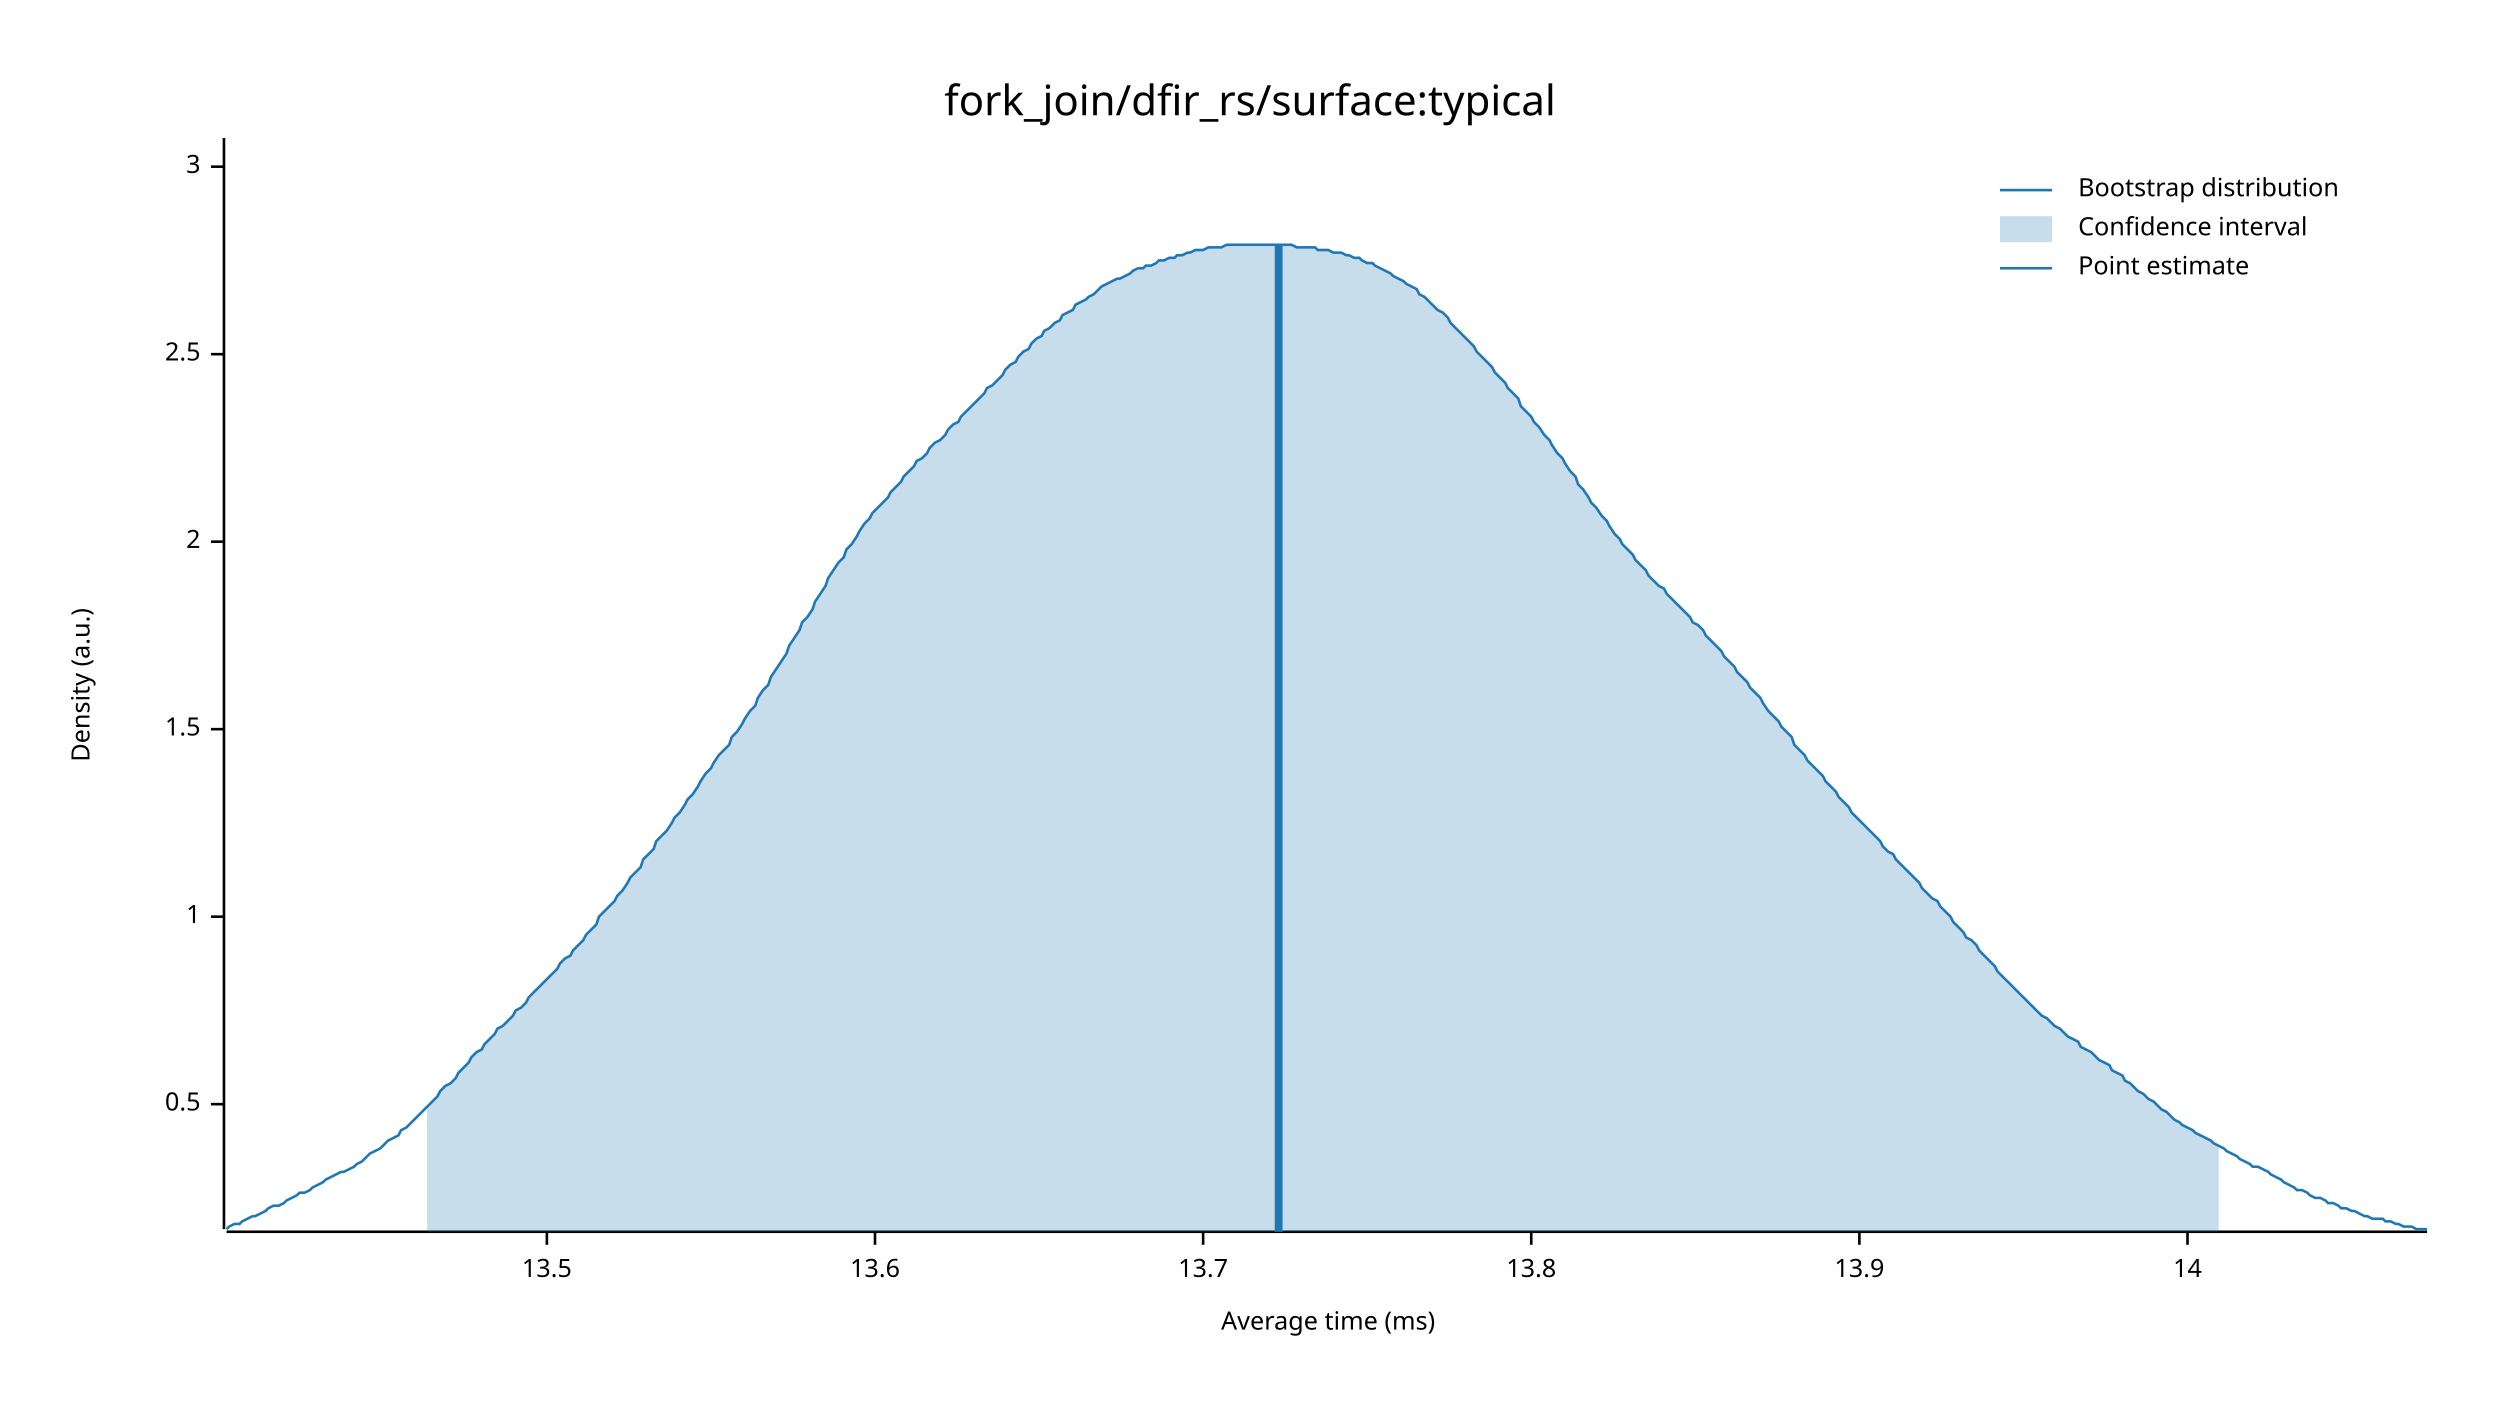
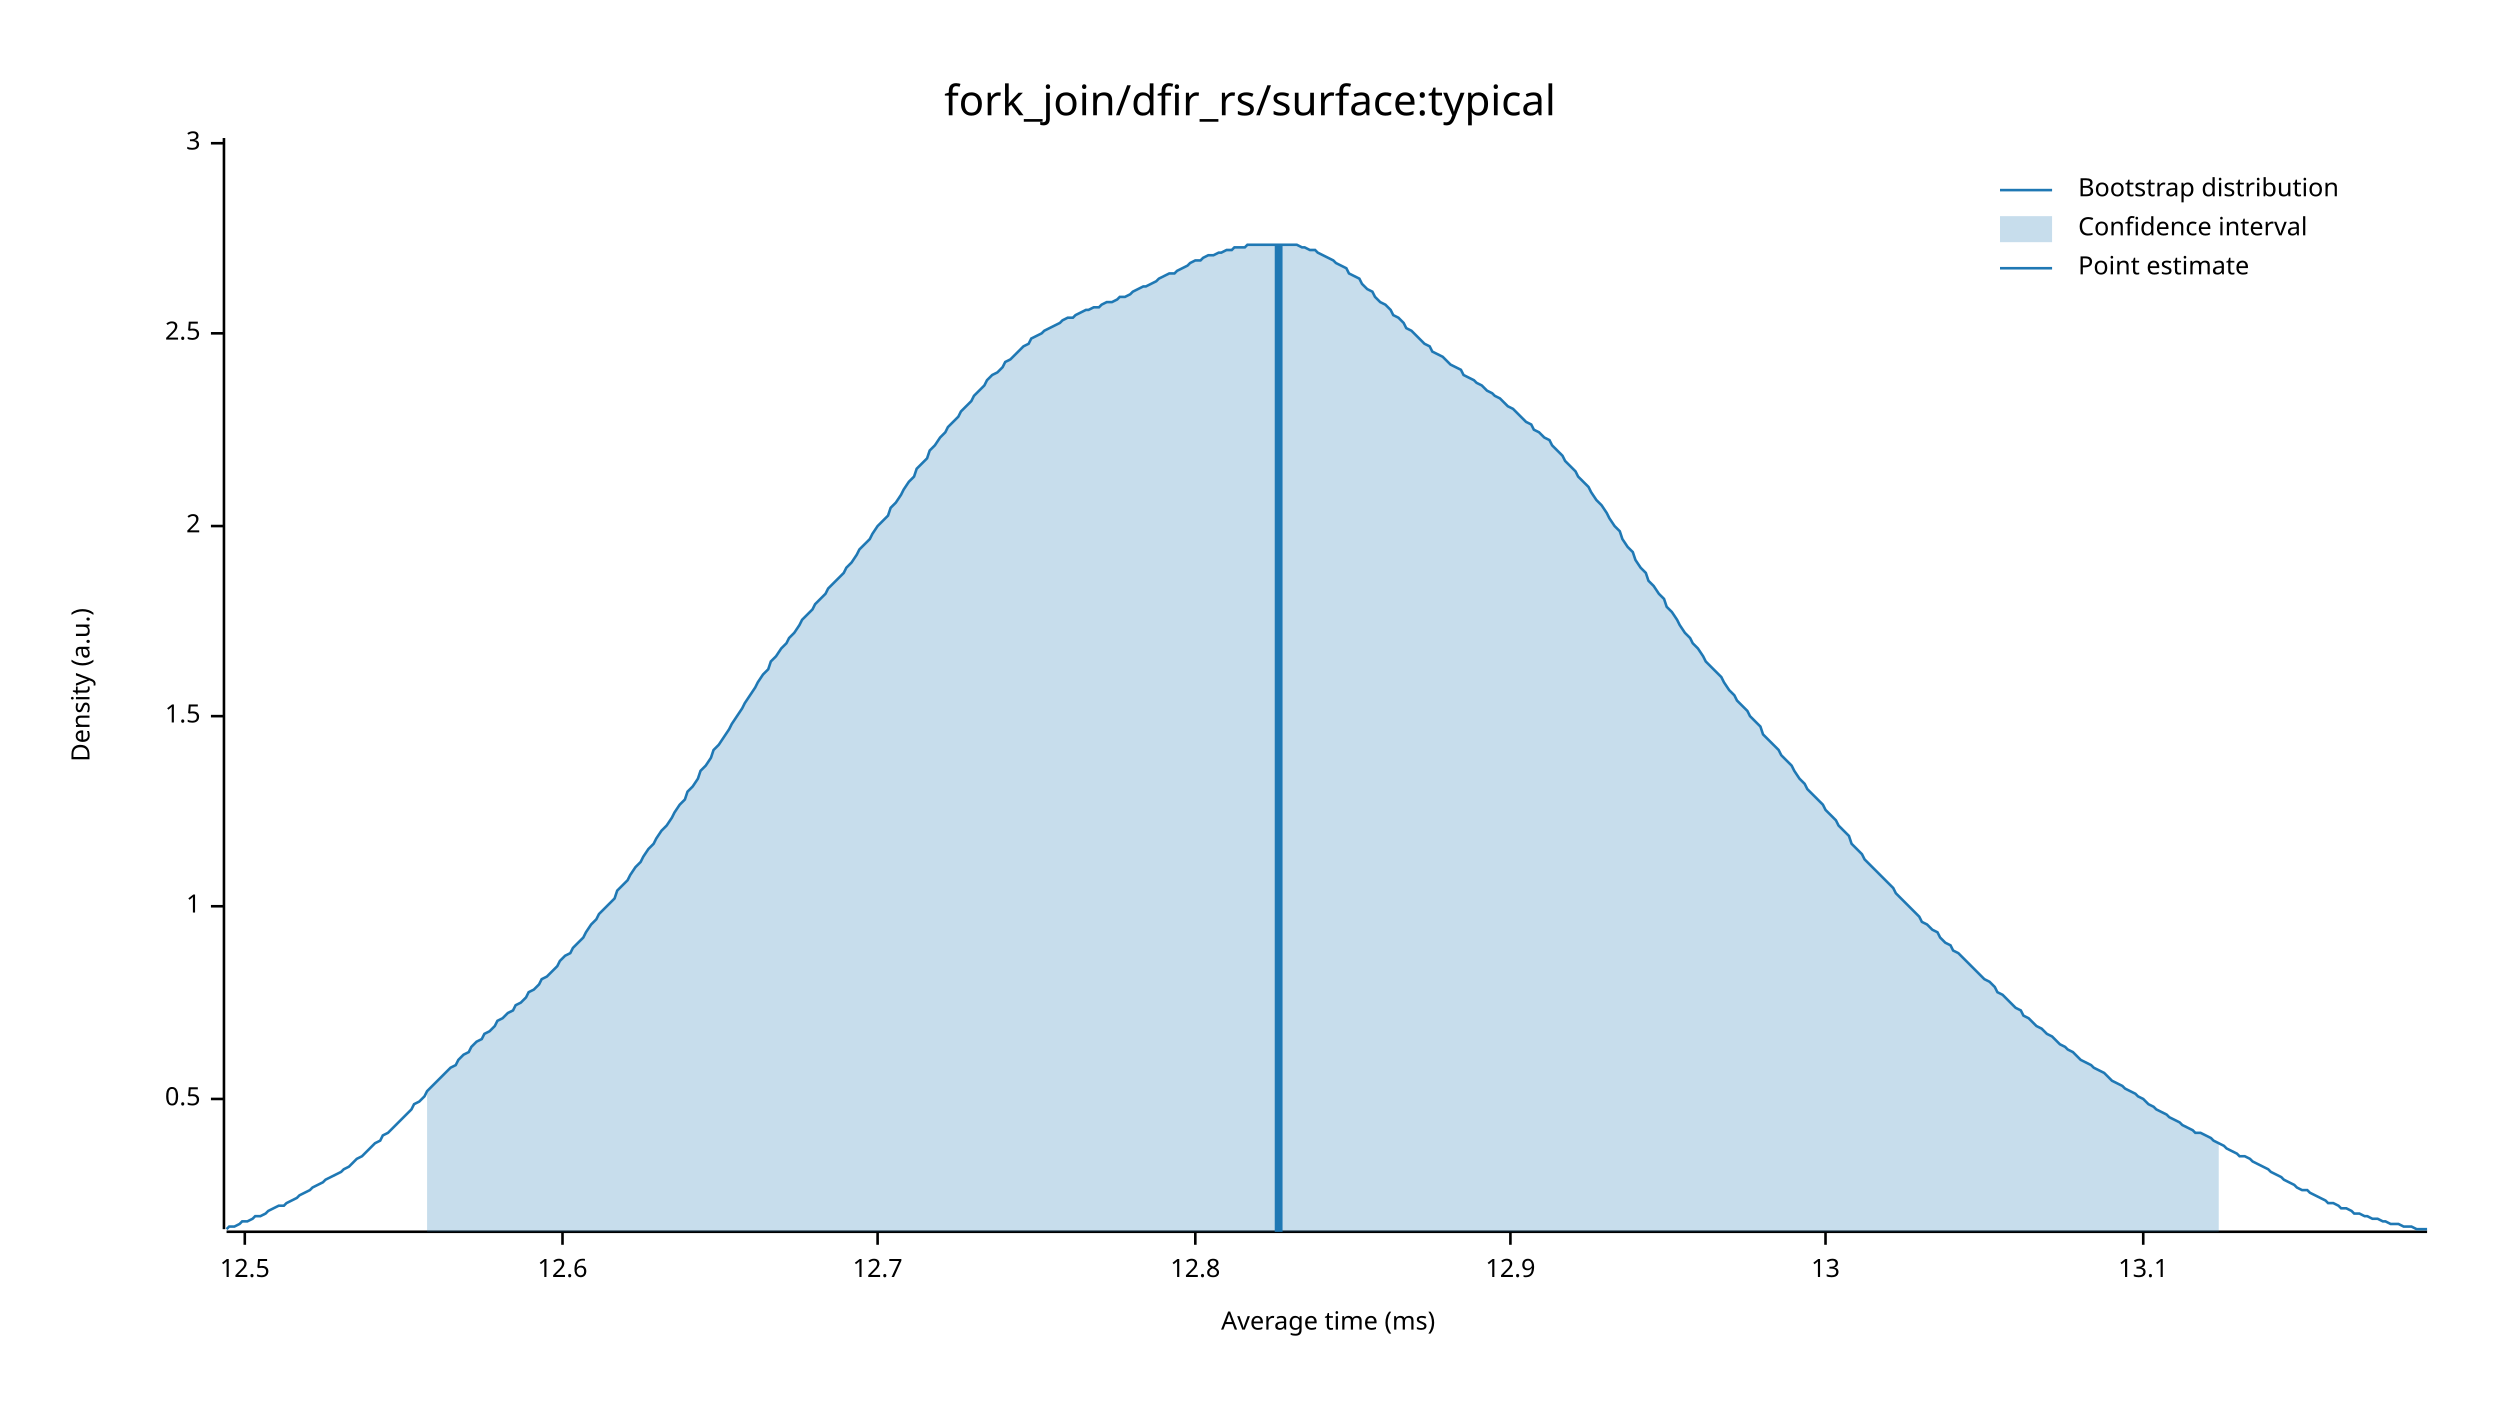
<svg xmlns="http://www.w3.org/2000/svg" width="960" height="540" viewBox="0 0 960 540">
  <text x="480" y="32" dy="0.76em" text-anchor="middle" font-family="sans-serif" font-size="16.129" opacity="1" fill="#000000">
fork_join/dfir_rs/surface:typical
</text>
  <text x="27" y="263" dy="0.76em" text-anchor="middle" font-family="sans-serif" font-size="9.677" opacity="1" fill="#000000" transform="rotate(270, 27, 263)">
Density (a.u.)
</text>
  <text x="510" y="513" dy="-0.5ex" text-anchor="middle" font-family="sans-serif" font-size="9.677" opacity="1" fill="#000000">
Average time (ms)
</text>
  <polyline fill="none" opacity="1" stroke="#000000" stroke-width="1" points="86,53 86,472 " />
-   <text x="77" y="424" dy="0.5ex" text-anchor="end" font-family="sans-serif" font-size="9.677" opacity="1" fill="#000000">
+   <text x="77" y="422" dy="0.5ex" text-anchor="end" font-family="sans-serif" font-size="9.677" opacity="1" fill="#000000">
0.5
</text>
-   <polyline fill="none" opacity="1" stroke="#000000" stroke-width="1" points="81,424 86,424 " />
-   <text x="77" y="352" dy="0.5ex" text-anchor="end" font-family="sans-serif" font-size="9.677" opacity="1" fill="#000000">
+   <polyline fill="none" opacity="1" stroke="#000000" stroke-width="1" points="81,422 86,422 " />
+   <text x="77" y="348" dy="0.5ex" text-anchor="end" font-family="sans-serif" font-size="9.677" opacity="1" fill="#000000">
1
</text>
-   <polyline fill="none" opacity="1" stroke="#000000" stroke-width="1" points="81,352 86,352 " />
-   <text x="77" y="280" dy="0.5ex" text-anchor="end" font-family="sans-serif" font-size="9.677" opacity="1" fill="#000000">
+   <polyline fill="none" opacity="1" stroke="#000000" stroke-width="1" points="81,348 86,348 " />
+   <text x="77" y="275" dy="0.5ex" text-anchor="end" font-family="sans-serif" font-size="9.677" opacity="1" fill="#000000">
1.5
</text>
-   <polyline fill="none" opacity="1" stroke="#000000" stroke-width="1" points="81,280 86,280 " />
-   <text x="77" y="208" dy="0.5ex" text-anchor="end" font-family="sans-serif" font-size="9.677" opacity="1" fill="#000000">
+   <polyline fill="none" opacity="1" stroke="#000000" stroke-width="1" points="81,275 86,275 " />
+   <text x="77" y="202" dy="0.5ex" text-anchor="end" font-family="sans-serif" font-size="9.677" opacity="1" fill="#000000">
2
</text>
-   <polyline fill="none" opacity="1" stroke="#000000" stroke-width="1" points="81,208 86,208 " />
-   <text x="77" y="136" dy="0.5ex" text-anchor="end" font-family="sans-serif" font-size="9.677" opacity="1" fill="#000000">
+   <polyline fill="none" opacity="1" stroke="#000000" stroke-width="1" points="81,202 86,202 " />
+   <text x="77" y="128" dy="0.5ex" text-anchor="end" font-family="sans-serif" font-size="9.677" opacity="1" fill="#000000">
2.5
</text>
-   <polyline fill="none" opacity="1" stroke="#000000" stroke-width="1" points="81,136 86,136 " />
-   <text x="77" y="64" dy="0.5ex" text-anchor="end" font-family="sans-serif" font-size="9.677" opacity="1" fill="#000000">
+   <polyline fill="none" opacity="1" stroke="#000000" stroke-width="1" points="81,128 86,128 " />
+   <text x="77" y="55" dy="0.5ex" text-anchor="end" font-family="sans-serif" font-size="9.677" opacity="1" fill="#000000">
3
</text>
-   <polyline fill="none" opacity="1" stroke="#000000" stroke-width="1" points="81,64 86,64 " />
+   <polyline fill="none" opacity="1" stroke="#000000" stroke-width="1" points="81,55 86,55 " />
  <polyline fill="none" opacity="1" stroke="#000000" stroke-width="1" points="87,473 932,473 " />
-   <text x="210" y="483" dy="0.76em" text-anchor="middle" font-family="sans-serif" font-size="9.677" opacity="1" fill="#000000">
- 13.5
+   <text x="94" y="483" dy="0.76em" text-anchor="middle" font-family="sans-serif" font-size="9.677" opacity="1" fill="#000000">
+ 12.5
</text>
-   <polyline fill="none" opacity="1" stroke="#000000" stroke-width="1" points="210,473 210,478 " />
-   <text x="336" y="483" dy="0.76em" text-anchor="middle" font-family="sans-serif" font-size="9.677" opacity="1" fill="#000000">
- 13.6
+   <polyline fill="none" opacity="1" stroke="#000000" stroke-width="1" points="94,473 94,478 " />
+   <text x="216" y="483" dy="0.76em" text-anchor="middle" font-family="sans-serif" font-size="9.677" opacity="1" fill="#000000">
+ 12.6
</text>
-   <polyline fill="none" opacity="1" stroke="#000000" stroke-width="1" points="336,473 336,478 " />
-   <text x="462" y="483" dy="0.76em" text-anchor="middle" font-family="sans-serif" font-size="9.677" opacity="1" fill="#000000">
- 13.7
+   <polyline fill="none" opacity="1" stroke="#000000" stroke-width="1" points="216,473 216,478 " />
+   <text x="337" y="483" dy="0.76em" text-anchor="middle" font-family="sans-serif" font-size="9.677" opacity="1" fill="#000000">
+ 12.7
</text>
-   <polyline fill="none" opacity="1" stroke="#000000" stroke-width="1" points="462,473 462,478 " />
-   <text x="588" y="483" dy="0.76em" text-anchor="middle" font-family="sans-serif" font-size="9.677" opacity="1" fill="#000000">
- 13.8
+   <polyline fill="none" opacity="1" stroke="#000000" stroke-width="1" points="337,473 337,478 " />
+   <text x="459" y="483" dy="0.76em" text-anchor="middle" font-family="sans-serif" font-size="9.677" opacity="1" fill="#000000">
+ 12.8
</text>
-   <polyline fill="none" opacity="1" stroke="#000000" stroke-width="1" points="588,473 588,478 " />
-   <text x="714" y="483" dy="0.76em" text-anchor="middle" font-family="sans-serif" font-size="9.677" opacity="1" fill="#000000">
- 13.9
+   <polyline fill="none" opacity="1" stroke="#000000" stroke-width="1" points="459,473 459,478 " />
+   <text x="580" y="483" dy="0.76em" text-anchor="middle" font-family="sans-serif" font-size="9.677" opacity="1" fill="#000000">
+ 12.9
</text>
-   <polyline fill="none" opacity="1" stroke="#000000" stroke-width="1" points="714,473 714,478 " />
-   <text x="840" y="483" dy="0.76em" text-anchor="middle" font-family="sans-serif" font-size="9.677" opacity="1" fill="#000000">
- 14
+   <polyline fill="none" opacity="1" stroke="#000000" stroke-width="1" points="580,473 580,478 " />
+   <text x="701" y="483" dy="0.76em" text-anchor="middle" font-family="sans-serif" font-size="9.677" opacity="1" fill="#000000">
+ 13
</text>
-   <polyline fill="none" opacity="1" stroke="#000000" stroke-width="1" points="840,473 840,478 " />
-   <polyline fill="none" opacity="1" stroke="#1F78B4" stroke-width="1" points="87,472 88,471 90,470 92,470 93,469 95,468 97,467 98,467 100,466 102,465 103,464 105,463 107,463 109,462 110,461 112,460 114,459 115,458 117,458 119,457 120,456 122,455 124,454 125,453 127,452 129,451 131,450 132,450 134,449 136,448 137,447 139,446 141,444 142,443 144,442 146,441 147,440 149,438 151,437 153,436 154,434 156,433 158,431 159,430 161,428 163,426 164,425 166,423 168,421 169,419 171,417 173,416 175,414 176,412 178,410 180,408 181,406 183,404 185,403 186,401 188,399 190,397 191,395 193,394 195,392 197,390 198,388 200,387 202,385 203,383 205,381 207,379 208,378 210,376 212,374 214,372 215,370 217,368 219,367 220,365 222,363 224,361 225,359 227,357 229,355 230,352 232,350 234,348 236,346 237,344 239,342 241,339 242,337 244,335 246,333 247,330 249,328 251,326 252,323 254,321 256,319 258,316 259,314 261,312 263,309 264,307 266,305 268,302 269,300 271,297 273,295 274,293 276,290 278,288 280,286 281,283 283,281 285,278 286,276 288,273 290,271 291,268 293,265 295,263 296,260 298,257 300,254 302,251 303,248 305,245 307,242 308,239 310,237 312,234 313,231 315,228 317,225 318,222 320,219 322,216 324,214 325,211 327,209 329,206 330,204 332,201 334,199 335,197 337,195 339,193 341,191 342,189 344,187 346,185 347,183 349,181 351,179 352,177 354,176 356,174 357,172 359,170 361,169 363,167 364,165 366,163 368,162 369,160 371,158 373,156 374,155 376,153 378,151 379,149 381,148 383,146 385,144 386,142 388,140 390,139 391,137 393,135 395,134 396,132 398,130 400,129 401,127 403,126 405,124 407,123 408,121 410,120 412,119 413,117 415,116 417,115 418,114 420,113 422,111 423,110 425,109 427,108 429,107 430,107 432,106 434,105 435,104 437,103 439,103 440,102 442,102 444,101 445,100 447,100 449,99 451,99 452,98 454,98 456,97 457,97 459,96 461,96 462,96 464,95 466,95 468,95 469,95 471,94 473,94 474,94 476,94 478,94 479,94 481,94 483,94 484,94 486,94 488,94 490,94 491,94 493,94 495,94 496,94 498,95 500,95 501,95 503,95 505,95 506,96 508,96 510,96 512,97 513,97 515,97 517,98 518,98 520,99 522,99 523,100 525,101 527,101 528,102 530,103 532,104 534,105 535,106 537,107 539,108 540,109 542,110 544,111 545,113 547,114 549,116 550,117 552,119 554,120 556,122 557,124 559,126 561,128 562,129 564,131 566,133 567,135 569,137 571,139 573,141 574,143 576,145 578,147 579,149 581,151 583,153 584,156 586,158 588,160 589,162 591,164 593,167 595,169 596,171 598,174 600,176 601,178 603,181 605,183 606,186 608,188 610,191 611,193 613,195 615,198 617,200 618,202 620,205 622,207 623,209 625,211 627,213 628,215 630,217 632,219 633,221 635,223 637,225 639,226 640,228 642,230 644,232 645,233 647,235 649,237 650,239 652,240 654,242 655,244 657,246 659,248 661,250 662,252 664,254 666,256 667,258 669,260 671,262 672,264 674,266 676,268 677,270 679,273 681,275 683,277 684,279 686,281 688,283 689,286 691,288 693,290 694,292 696,294 698,296 700,298 701,300 703,302 705,304 706,306 708,308 710,310 711,312 713,314 715,316 716,317 718,319 720,321 722,323 723,325 725,327 727,328 728,330 730,332 732,334 733,335 735,337 737,339 738,341 740,343 742,345 744,346 745,348 747,350 749,352 750,354 752,356 754,358 755,360 757,361 759,363 760,365 762,367 764,369 766,371 767,373 769,375 771,377 772,378 774,380 776,382 777,383 779,385 781,387 782,388 784,390 786,391 788,393 789,394 791,395 793,397 794,398 796,399 798,400 799,402 801,403 803,404 804,405 806,407 808,408 810,409 811,411 813,412 815,413 816,415 818,416 820,418 821,419 823,420 825,422 827,423 828,424 830,426 832,427 833,428 835,430 837,431 838,432 840,433 842,434 843,435 845,436 847,437 849,438 850,439 852,440 854,441 855,442 857,443 859,444 860,445 862,446 864,447 865,448 867,448 869,449 871,450 872,451 874,452 876,453 877,454 879,455 881,456 882,457 884,457 886,458 887,459 889,460 891,460 893,461 894,462 896,462 898,463 899,464 901,464 903,465 904,465 906,466 908,467 909,467 911,468 913,468 915,468 916,469 918,469 920,470 921,470 923,471 925,471 926,471 928,472 930,472 932,472 " />
-   <polygon opacity="0.25" fill="#1F78B4" points="164,425 166,423 168,421 169,419 171,417 173,416 175,414 176,412 178,410 180,408 181,406 183,404 185,403 186,401 188,399 190,397 191,395 193,394 195,392 197,390 198,388 200,387 202,385 203,383 205,381 207,379 208,378 210,376 212,374 214,372 215,370 217,368 219,367 220,365 222,363 224,361 225,359 227,357 229,355 230,352 232,350 234,348 236,346 237,344 239,342 241,339 242,337 244,335 246,333 247,330 249,328 251,326 252,323 254,321 256,319 258,316 259,314 261,312 263,309 264,307 266,305 268,302 269,300 271,297 273,295 274,293 276,290 278,288 280,286 281,283 283,281 285,278 286,276 288,273 290,271 291,268 293,265 295,263 296,260 298,257 300,254 302,251 303,248 305,245 307,242 308,239 310,237 312,234 313,231 315,228 317,225 318,222 320,219 322,216 324,214 325,211 327,209 329,206 330,204 332,201 334,199 335,197 337,195 339,193 341,191 342,189 344,187 346,185 347,183 349,181 351,179 352,177 354,176 356,174 357,172 359,170 361,169 363,167 364,165 366,163 368,162 369,160 371,158 373,156 374,155 376,153 378,151 379,149 381,148 383,146 385,144 386,142 388,140 390,139 391,137 393,135 395,134 396,132 398,130 400,129 401,127 403,126 405,124 407,123 408,121 410,120 412,119 413,117 415,116 417,115 418,114 420,113 422,111 423,110 425,109 427,108 429,107 430,107 432,106 434,105 435,104 437,103 439,103 440,102 442,102 444,101 445,100 447,100 449,99 451,99 452,98 454,98 456,97 457,97 459,96 461,96 462,96 464,95 466,95 468,95 469,95 471,94 473,94 474,94 476,94 478,94 479,94 481,94 483,94 484,94 486,94 488,94 490,94 491,94 493,94 495,94 496,94 498,95 500,95 501,95 503,95 505,95 506,96 508,96 510,96 512,97 513,97 515,97 517,98 518,98 520,99 522,99 523,100 525,101 527,101 528,102 530,103 532,104 534,105 535,106 537,107 539,108 540,109 542,110 544,111 545,113 547,114 549,116 550,117 552,119 554,120 556,122 557,124 559,126 561,128 562,129 564,131 566,133 567,135 569,137 571,139 573,141 574,143 576,145 578,147 579,149 581,151 583,153 584,156 586,158 588,160 589,162 591,164 593,167 595,169 596,171 598,174 600,176 601,178 603,181 605,183 606,186 608,188 610,191 611,193 613,195 615,198 617,200 618,202 620,205 622,207 623,209 625,211 627,213 628,215 630,217 632,219 633,221 635,223 637,225 639,226 640,228 642,230 644,232 645,233 647,235 649,237 650,239 652,240 654,242 655,244 657,246 659,248 661,250 662,252 664,254 666,256 667,258 669,260 671,262 672,264 674,266 676,268 677,270 679,273 681,275 683,277 684,279 686,281 688,283 689,286 691,288 693,290 694,292 696,294 698,296 700,298 701,300 703,302 705,304 706,306 708,308 710,310 711,312 713,314 715,316 716,317 718,319 720,321 722,323 723,325 725,327 727,328 728,330 730,332 732,334 733,335 735,337 737,339 738,341 740,343 742,345 744,346 745,348 747,350 749,352 750,354 752,356 754,358 755,360 757,361 759,363 760,365 762,367 764,369 766,371 767,373 769,375 771,377 772,378 774,380 776,382 777,383 779,385 781,387 782,388 784,390 786,391 788,393 789,394 791,395 793,397 794,398 796,399 798,400 799,402 801,403 803,404 804,405 806,407 808,408 810,409 811,411 813,412 815,413 816,415 818,416 820,418 821,419 823,420 825,422 827,423 828,424 830,426 832,427 833,428 835,430 837,431 838,432 840,433 842,434 843,435 845,436 847,437 849,438 850,439 852,440 852,473 164,473 " />
+   <polyline fill="none" opacity="1" stroke="#000000" stroke-width="1" points="701,473 701,478 " />
+   <text x="823" y="483" dy="0.76em" text-anchor="middle" font-family="sans-serif" font-size="9.677" opacity="1" fill="#000000">
+ 13.1
+ </text>
+   <polyline fill="none" opacity="1" stroke="#000000" stroke-width="1" points="823,473 823,478 " />
+   <polyline fill="none" opacity="1" stroke="#1F78B4" stroke-width="1" points="87,472 88,471 90,471 92,470 93,469 95,469 97,468 98,467 100,467 102,466 103,465 105,464 107,463 109,463 110,462 112,461 114,460 115,459 117,458 119,457 120,456 122,455 124,454 125,453 127,452 129,451 131,450 132,449 134,448 136,446 137,445 139,444 141,442 142,441 144,439 146,438 147,436 149,435 151,433 153,431 154,430 156,428 158,426 159,424 161,423 163,421 164,419 166,417 168,415 169,414 171,412 173,410 175,409 176,407 178,405 180,404 181,402 183,400 185,399 186,397 188,396 190,394 191,392 193,391 195,389 197,388 198,386 200,385 202,383 203,381 205,380 207,378 208,376 210,375 212,373 214,371 215,369 217,367 219,366 220,364 222,362 224,360 225,358 227,355 229,353 230,351 232,349 234,347 236,345 237,342 239,340 241,338 242,336 244,333 246,331 247,329 249,326 251,324 252,322 254,319 256,317 258,314 259,312 261,309 263,307 264,304 266,302 268,299 269,296 271,294 273,291 274,288 276,286 278,283 280,280 281,278 283,275 285,272 286,270 288,267 290,264 291,262 293,259 295,257 296,254 298,252 300,249 302,247 303,245 305,243 307,240 308,238 310,236 312,234 313,232 315,230 317,228 318,226 320,224 322,222 324,220 325,218 327,216 329,213 330,211 332,209 334,207 335,205 337,202 339,200 341,198 342,195 344,193 346,190 347,188 349,185 351,183 352,180 354,178 356,176 357,173 359,171 361,168 363,166 364,164 366,162 368,160 369,158 371,156 373,154 374,152 376,150 378,148 379,146 381,144 383,143 385,141 386,139 388,138 390,136 391,135 393,133 395,132 396,130 398,129 400,128 401,127 403,126 405,125 407,124 408,123 410,122 412,122 413,121 415,120 417,119 418,119 420,118 422,118 423,117 425,116 427,116 429,115 430,114 432,114 434,113 435,112 437,111 439,110 440,110 442,109 444,108 445,107 447,106 449,105 451,105 452,104 454,103 456,102 457,101 459,100 461,100 462,99 464,98 466,98 468,97 469,97 471,96 473,96 474,95 476,95 478,95 479,94 481,94 483,94 484,94 486,94 488,94 490,94 491,94 493,94 495,94 496,94 498,94 500,95 501,95 503,96 505,96 506,97 508,98 510,99 512,100 513,101 515,102 517,103 518,105 520,106 522,107 523,109 525,111 527,112 528,114 530,116 532,117 534,119 535,121 537,122 539,124 540,126 542,127 544,129 545,130 547,132 549,133 550,135 552,136 554,137 556,139 557,140 559,141 561,142 562,144 564,145 566,146 567,147 569,148 571,150 573,151 574,152 576,153 578,155 579,156 581,157 583,159 584,160 586,162 588,163 589,165 591,166 593,168 595,169 596,171 598,173 600,175 601,177 603,179 605,181 606,183 608,185 610,187 611,189 613,192 615,194 617,197 618,199 620,202 622,204 623,207 625,210 627,212 628,215 630,218 632,220 633,223 635,225 637,228 639,230 640,233 642,235 644,238 645,240 647,243 649,245 650,247 652,249 654,252 655,254 657,256 659,258 661,260 662,262 664,265 666,267 667,269 669,271 671,273 672,275 674,277 676,279 677,282 679,284 681,286 683,288 684,290 686,292 688,294 689,296 691,299 693,301 694,303 696,305 698,307 700,309 701,311 703,313 705,315 706,317 708,319 710,321 711,324 713,326 715,328 716,330 718,332 720,334 722,336 723,337 725,339 727,341 728,343 730,345 732,347 733,348 735,350 737,352 738,354 740,355 742,357 744,358 745,360 747,362 749,363 750,365 752,366 754,368 755,369 757,371 759,373 760,374 762,376 764,377 766,379 767,381 769,382 771,384 772,385 774,387 776,388 777,390 779,391 781,393 782,394 784,395 786,397 788,398 789,399 791,401 793,402 794,403 796,404 798,406 799,407 801,408 803,409 804,410 806,411 808,412 810,414 811,415 813,416 815,417 816,418 818,419 820,420 821,421 823,422 825,424 827,425 828,426 830,427 832,428 833,429 835,430 837,431 838,432 840,433 842,434 843,435 845,435 847,436 849,437 850,438 852,439 854,440 855,441 857,442 859,443 860,444 862,444 864,445 865,446 867,447 869,448 871,449 872,450 874,451 876,452 877,453 879,454 881,455 882,456 884,457 886,457 887,458 889,459 891,460 893,461 894,462 896,462 898,463 899,464 901,464 903,465 904,466 906,466 908,467 909,467 911,468 913,468 915,469 916,469 918,470 920,470 921,470 923,471 925,471 926,471 928,472 930,472 932,472 " />
+   <polygon opacity="0.25" fill="#1F78B4" points="164,419 166,417 168,415 169,414 171,412 173,410 175,409 176,407 178,405 180,404 181,402 183,400 185,399 186,397 188,396 190,394 191,392 193,391 195,389 197,388 198,386 200,385 202,383 203,381 205,380 207,378 208,376 210,375 212,373 214,371 215,369 217,367 219,366 220,364 222,362 224,360 225,358 227,355 229,353 230,351 232,349 234,347 236,345 237,342 239,340 241,338 242,336 244,333 246,331 247,329 249,326 251,324 252,322 254,319 256,317 258,314 259,312 261,309 263,307 264,304 266,302 268,299 269,296 271,294 273,291 274,288 276,286 278,283 280,280 281,278 283,275 285,272 286,270 288,267 290,264 291,262 293,259 295,257 296,254 298,252 300,249 302,247 303,245 305,243 307,240 308,238 310,236 312,234 313,232 315,230 317,228 318,226 320,224 322,222 324,220 325,218 327,216 329,213 330,211 332,209 334,207 335,205 337,202 339,200 341,198 342,195 344,193 346,190 347,188 349,185 351,183 352,180 354,178 356,176 357,173 359,171 361,168 363,166 364,164 366,162 368,160 369,158 371,156 373,154 374,152 376,150 378,148 379,146 381,144 383,143 385,141 386,139 388,138 390,136 391,135 393,133 395,132 396,130 398,129 400,128 401,127 403,126 405,125 407,124 408,123 410,122 412,122 413,121 415,120 417,119 418,119 420,118 422,118 423,117 425,116 427,116 429,115 430,114 432,114 434,113 435,112 437,111 439,110 440,110 442,109 444,108 445,107 447,106 449,105 451,105 452,104 454,103 456,102 457,101 459,100 461,100 462,99 464,98 466,98 468,97 469,97 471,96 473,96 474,95 476,95 478,95 479,94 481,94 483,94 484,94 486,94 488,94 490,94 491,94 493,94 495,94 496,94 498,94 500,95 501,95 503,96 505,96 506,97 508,98 510,99 512,100 513,101 515,102 517,103 518,105 520,106 522,107 523,109 525,111 527,112 528,114 530,116 532,117 534,119 535,121 537,122 539,124 540,126 542,127 544,129 545,130 547,132 549,133 550,135 552,136 554,137 556,139 557,140 559,141 561,142 562,144 564,145 566,146 567,147 569,148 571,150 573,151 574,152 576,153 578,155 579,156 581,157 583,159 584,160 586,162 588,163 589,165 591,166 593,168 595,169 596,171 598,173 600,175 601,177 603,179 605,181 606,183 608,185 610,187 611,189 613,192 615,194 617,197 618,199 620,202 622,204 623,207 625,210 627,212 628,215 630,218 632,220 633,223 635,225 637,228 639,230 640,233 642,235 644,238 645,240 647,243 649,245 650,247 652,249 654,252 655,254 657,256 659,258 661,260 662,262 664,265 666,267 667,269 669,271 671,273 672,275 674,277 676,279 677,282 679,284 681,286 683,288 684,290 686,292 688,294 689,296 691,299 693,301 694,303 696,305 698,307 700,309 701,311 703,313 705,315 706,317 708,319 710,321 711,324 713,326 715,328 716,330 718,332 720,334 722,336 723,337 725,339 727,341 728,343 730,345 732,347 733,348 735,350 737,352 738,354 740,355 742,357 744,358 745,360 747,362 749,363 750,365 752,366 754,368 755,369 757,371 759,373 760,374 762,376 764,377 766,379 767,381 769,382 771,384 772,385 774,387 776,388 777,390 779,391 781,393 782,394 784,395 786,397 788,398 789,399 791,401 793,402 794,403 796,404 798,406 799,407 801,408 803,409 804,410 806,411 808,412 810,414 811,415 813,416 815,417 816,418 818,419 820,420 821,421 823,422 825,424 827,425 828,426 830,427 832,428 833,429 835,430 837,431 838,432 840,433 842,434 843,435 845,435 847,436 849,437 850,438 852,439 852,473 164,473 " />
  <polyline fill="none" opacity="1" stroke="#1F78B4" stroke-width="3" points="491,473 491,94 " />
  <text x="798" y="68" dy="0.76em" text-anchor="start" font-family="sans-serif" font-size="9.677" opacity="1" fill="#000000">
Bootstrap distribution
</text>
  <text x="798" y="83" dy="0.76em" text-anchor="start" font-family="sans-serif" font-size="9.677" opacity="1" fill="#000000">
Confidence interval
</text>
  <text x="798" y="98" dy="0.76em" text-anchor="start" font-family="sans-serif" font-size="9.677" opacity="1" fill="#000000">
Point estimate
</text>
  <polyline fill="none" opacity="1" stroke="#1F78B4" stroke-width="1" points="768,73 788,73 " />
  <rect x="768" y="83" width="20" height="10" opacity="0.25" fill="#1F78B4" stroke="none" />
  <polyline fill="none" opacity="1" stroke="#1F78B4" stroke-width="1" points="768,103 788,103 " />
</svg>
